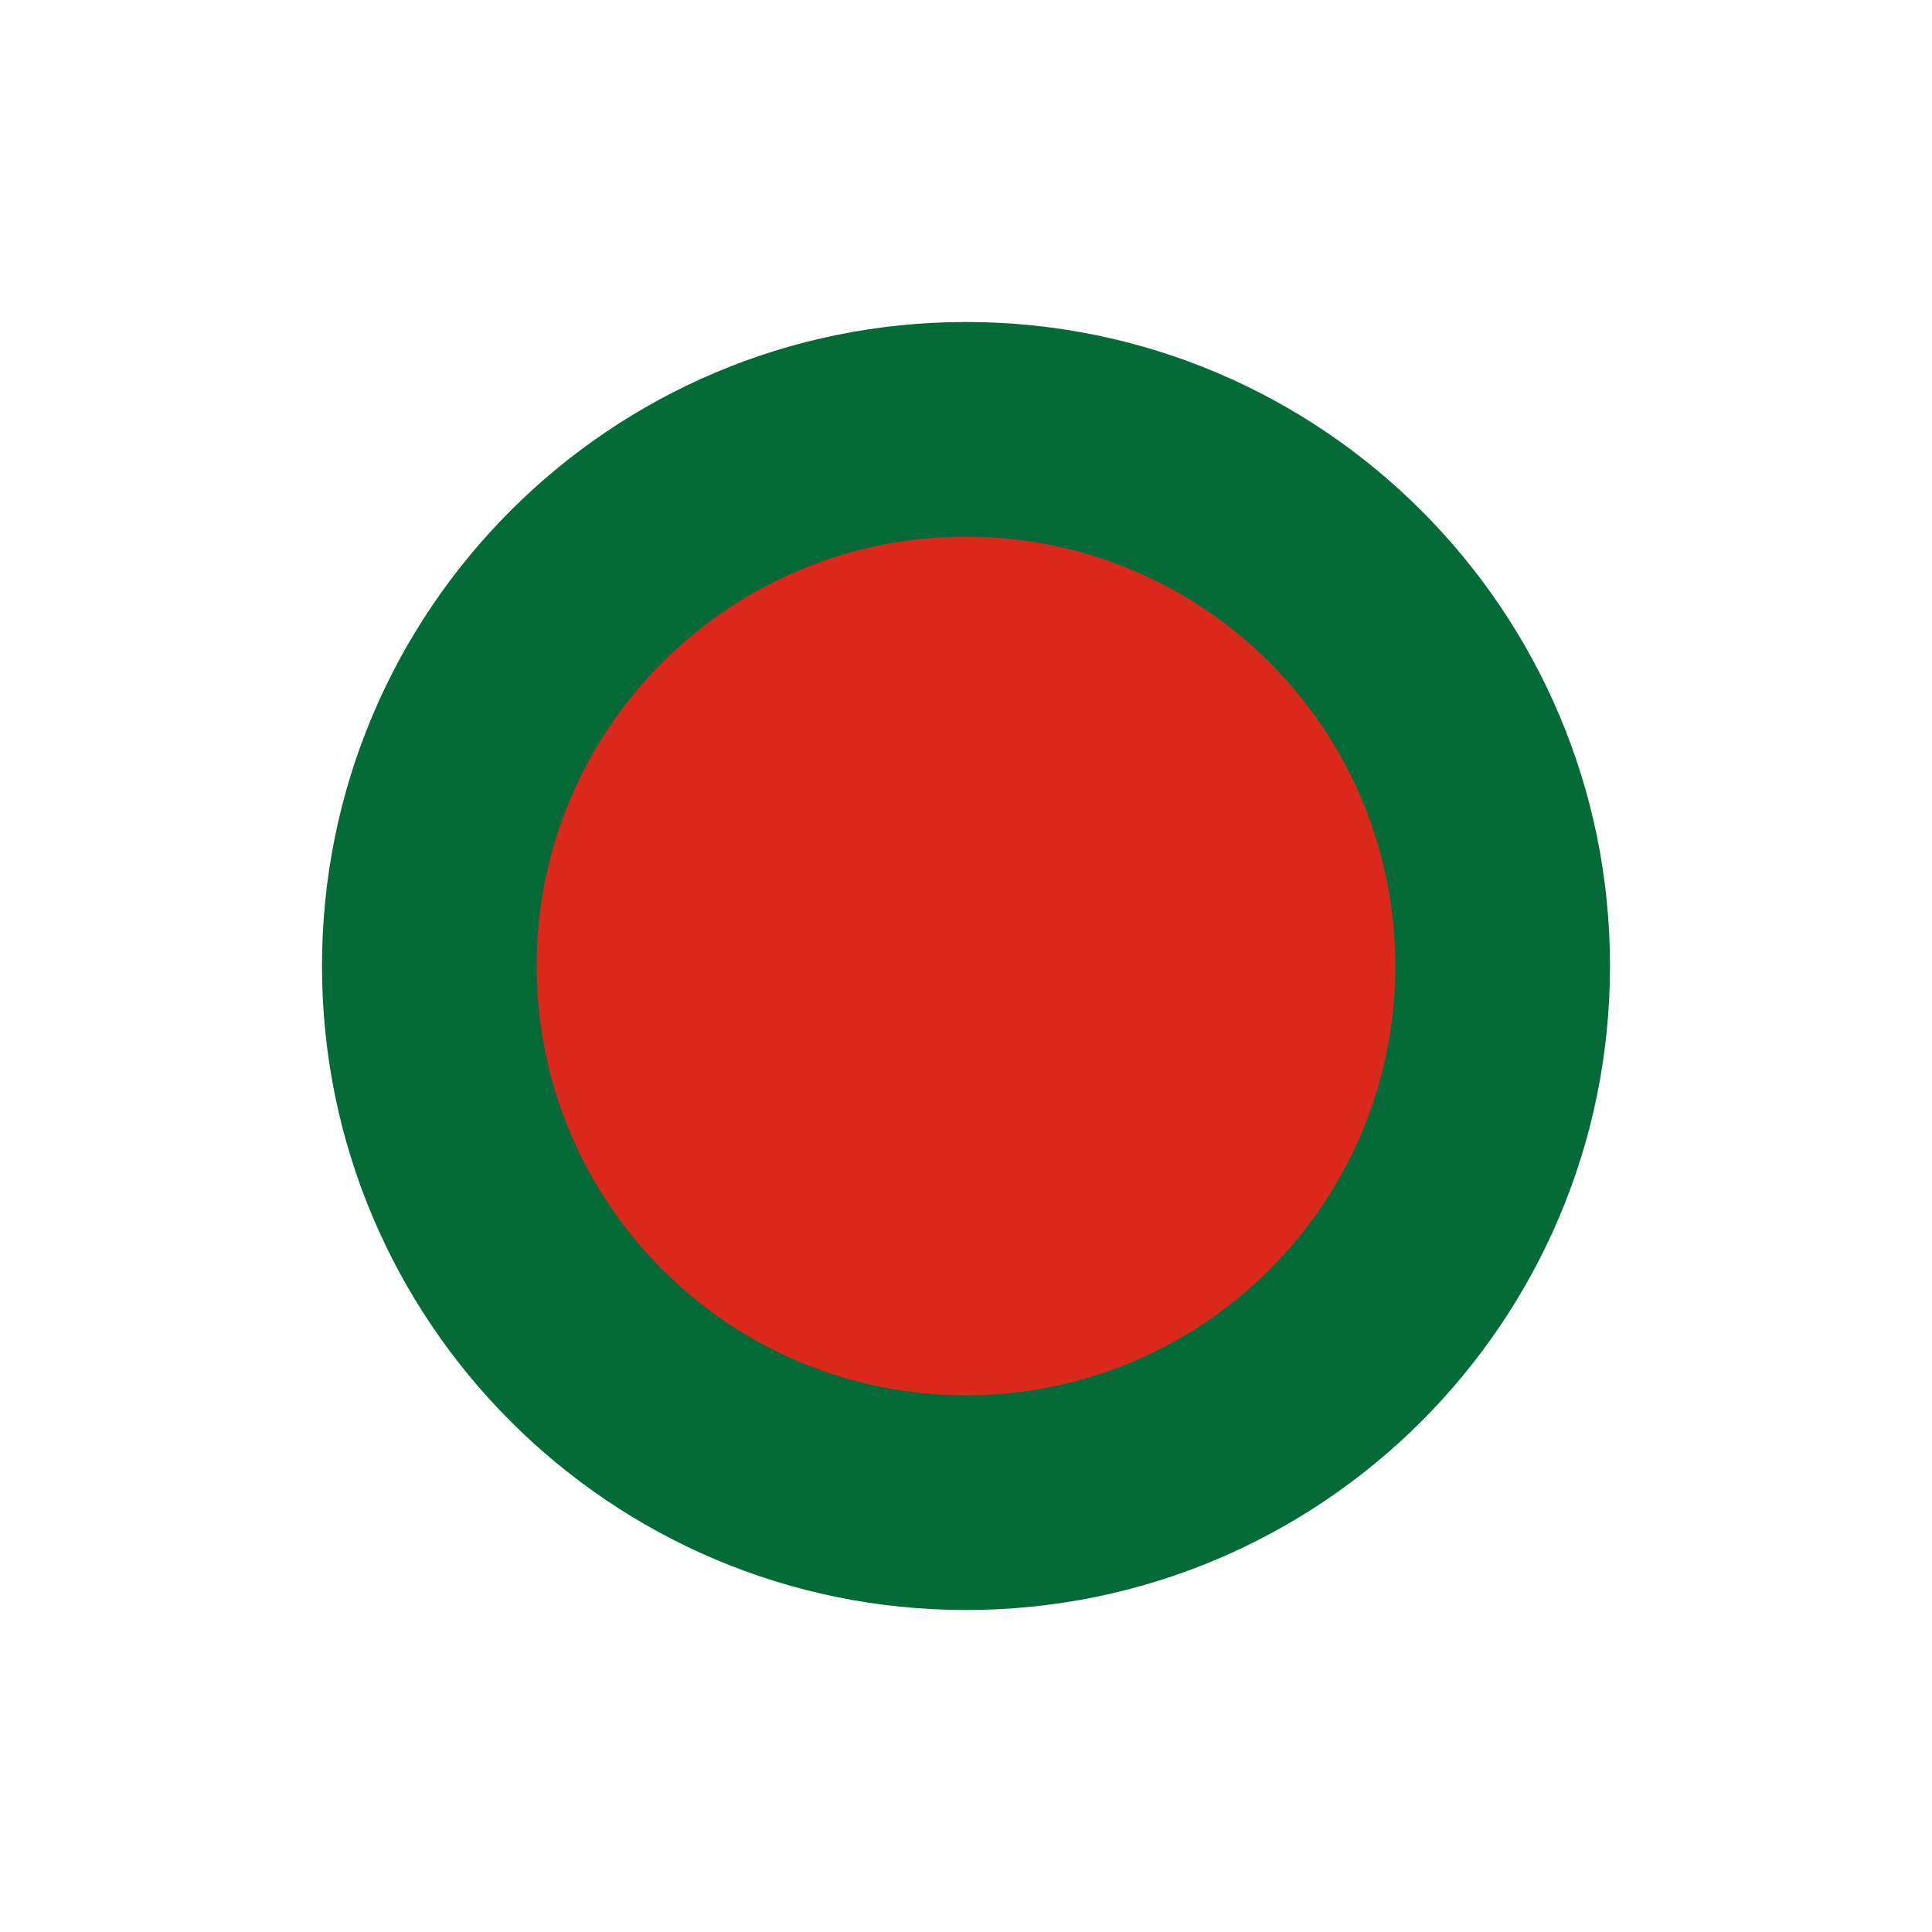
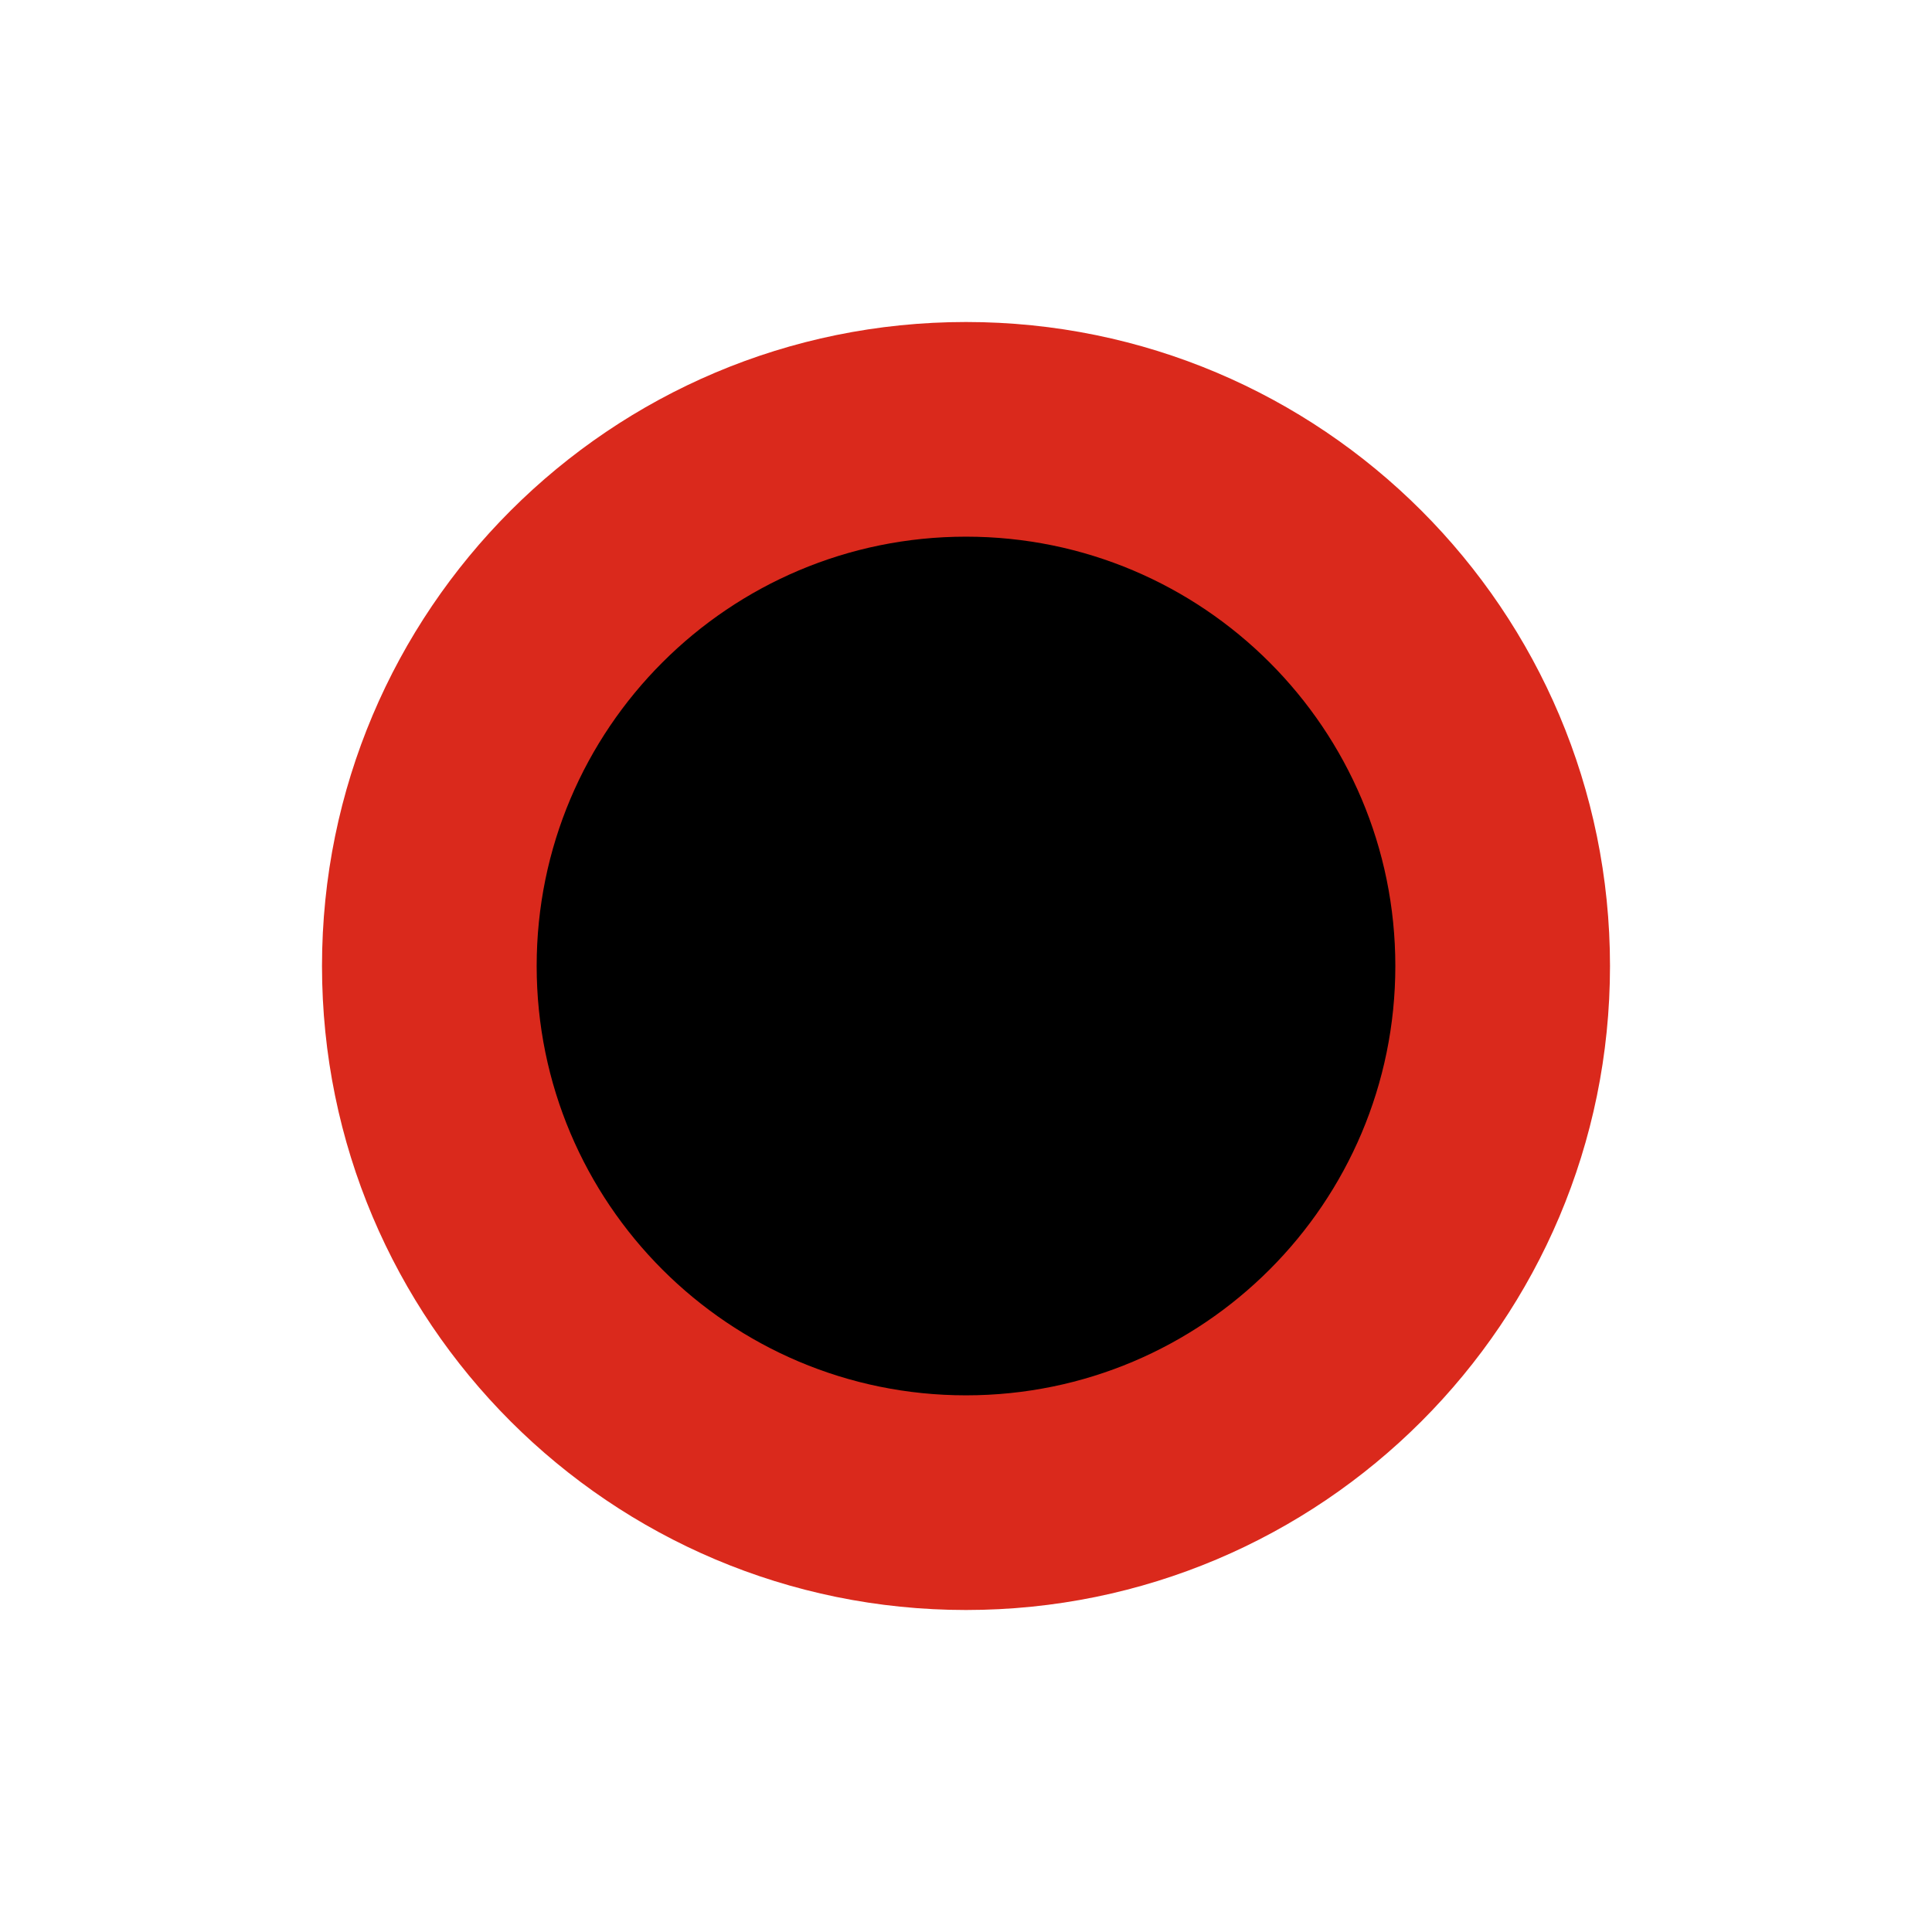
<svg xmlns="http://www.w3.org/2000/svg" width="15" height="15" viewBox="-4.5 -4.5 9 9" id="PT_2">
-   <circle fill="#046A38" r="3" />
-   <circle fill="#DA291C" r="2" />
+   <circle fill="#DA291C" r="3" />
+   <circle r="2" />
</svg>
